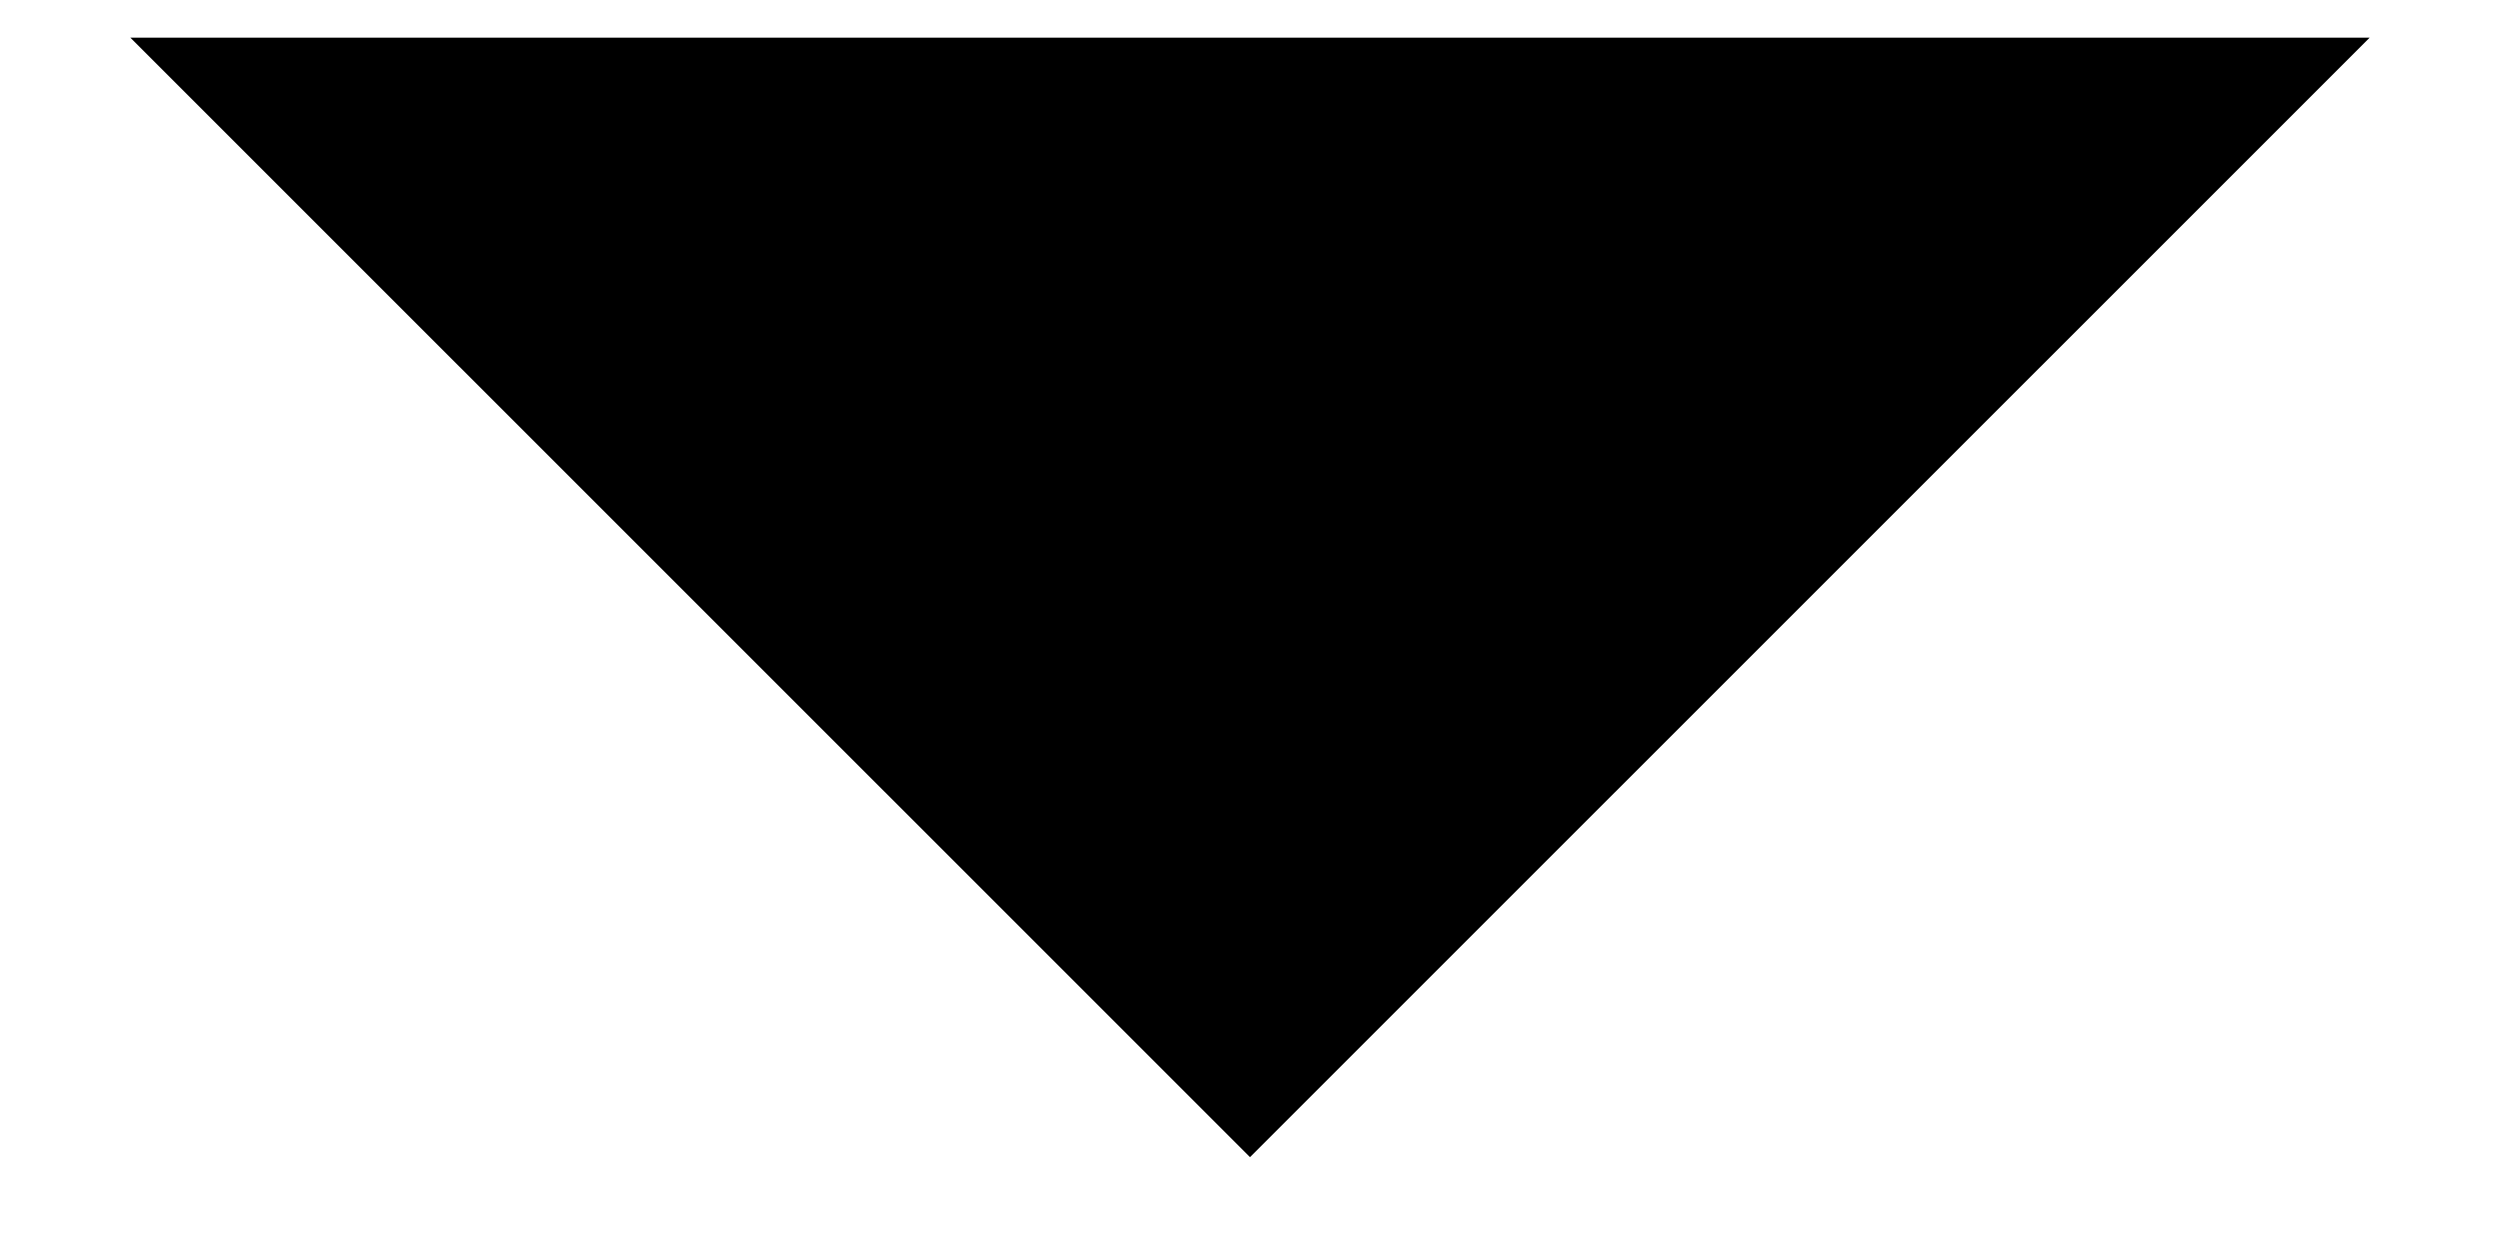
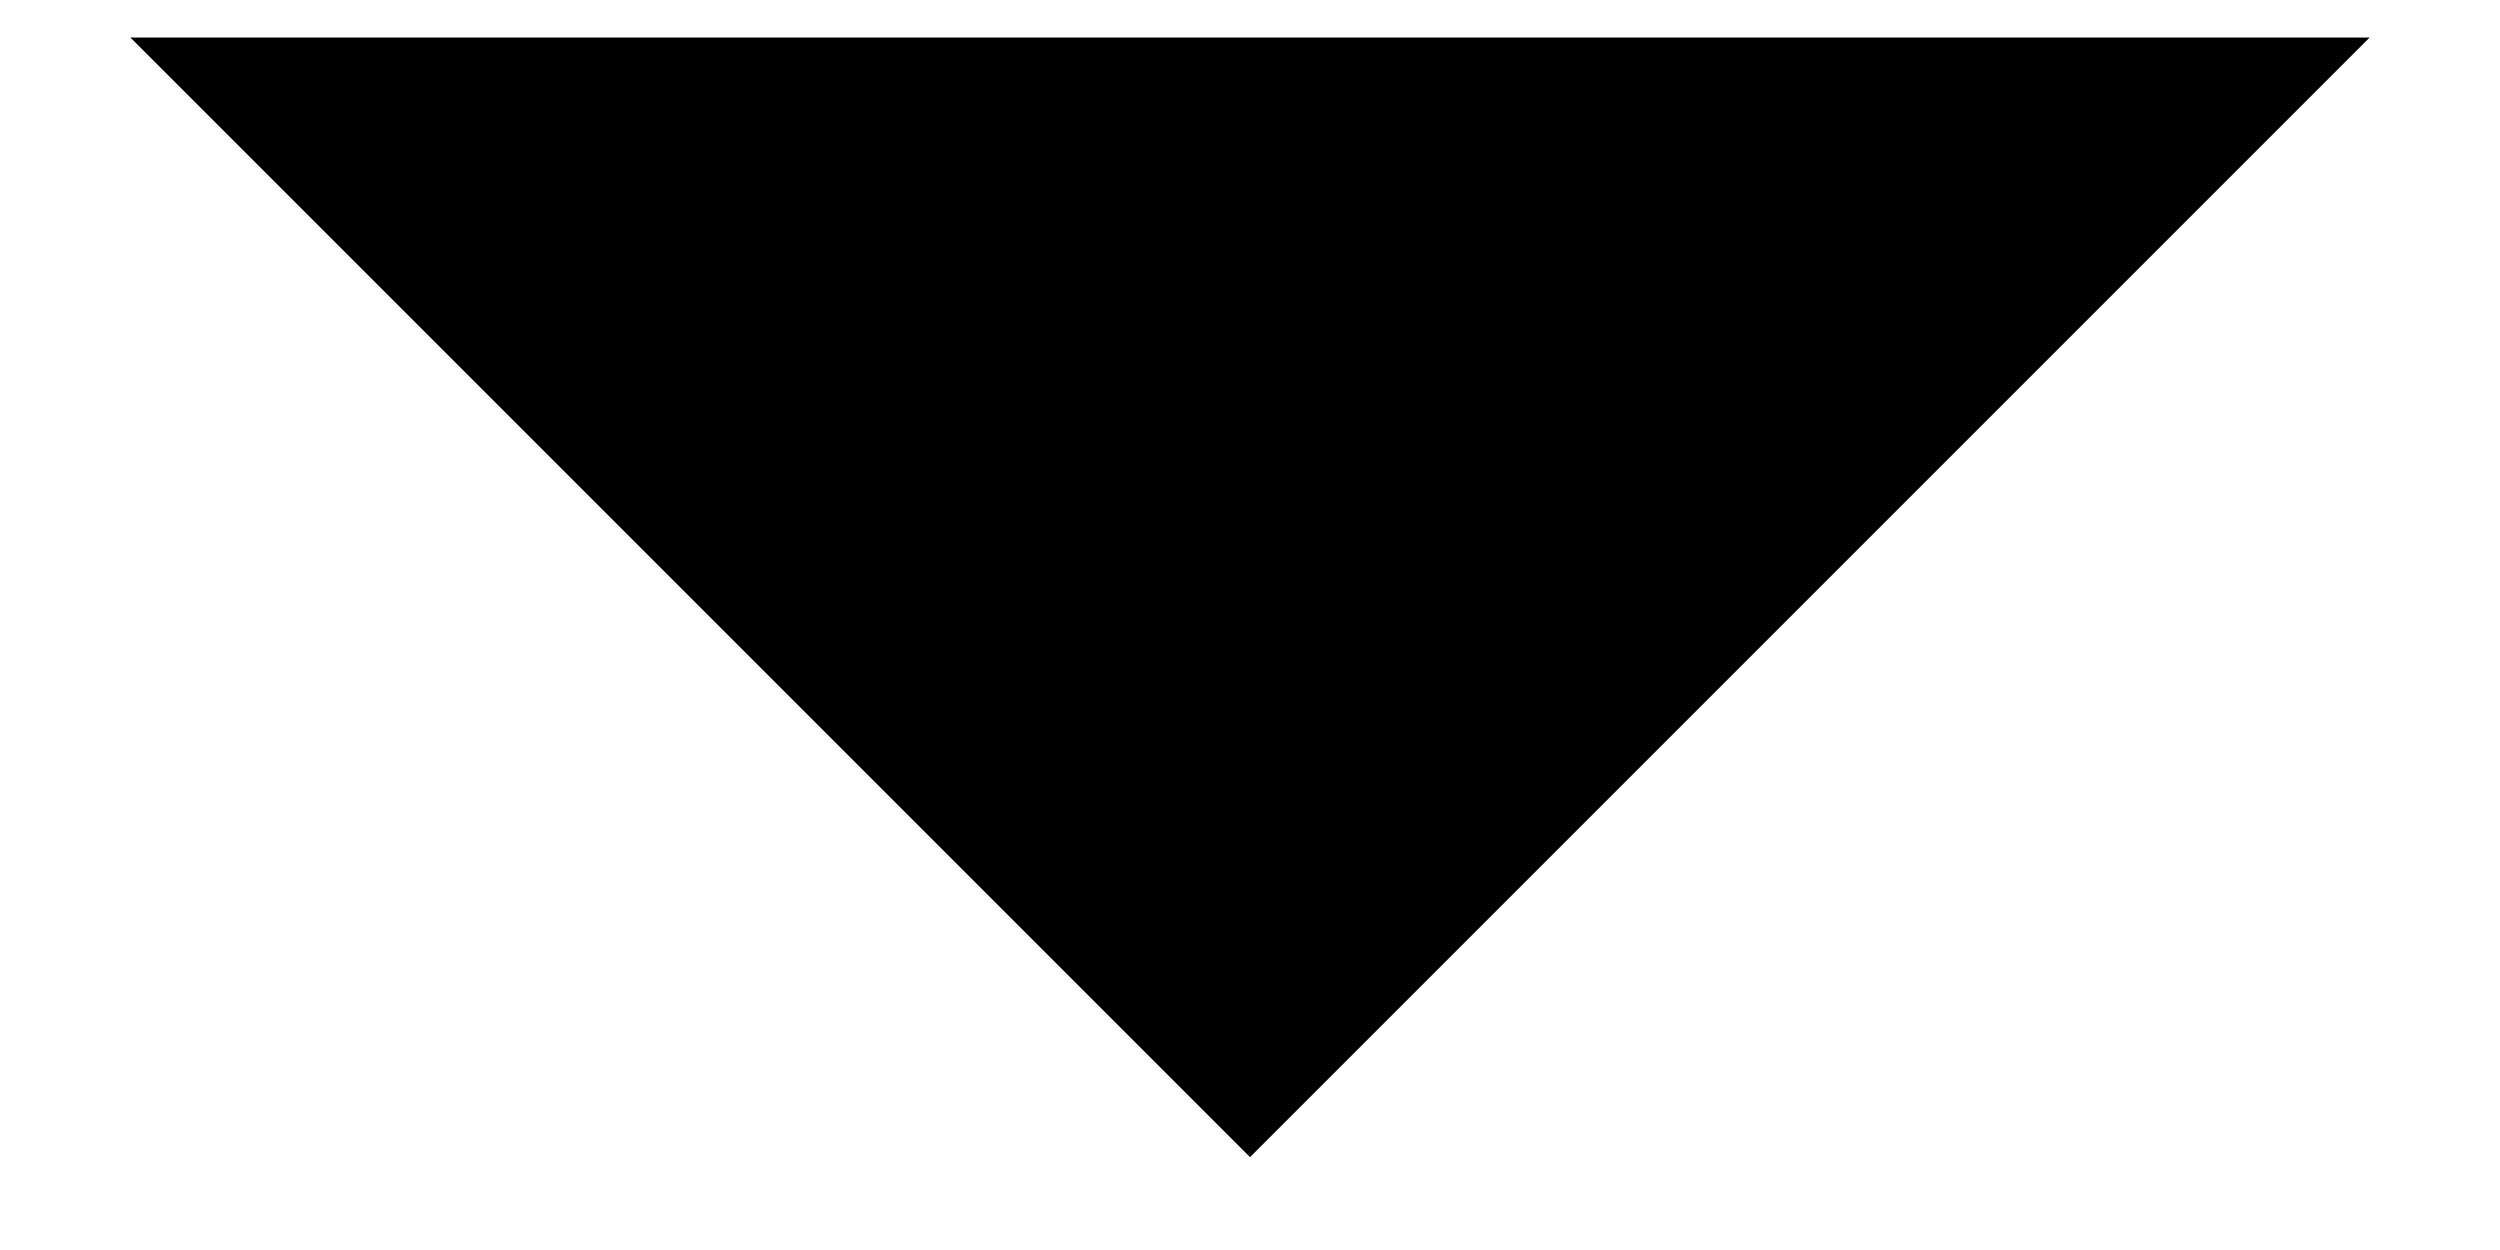
- <svg xmlns="http://www.w3.org/2000/svg" width="14px" height="7px" viewBox="0 0 14 7" version="1.1">
-   <g id="Page-1" stroke="none" stroke-width="1" fill="none" fill-rule="evenodd">
-     <g id="Docs" transform="translate(-298, -113)" fill="#000000" fill-rule="nonzero">
-       <g id="Value-props" transform="translate(38, 101)">
-         <g id="01">
-           <polygon id="Path" points="260.73 12.211 273.27 12.211 267 18.48" />
-         </g>
-       </g>
-     </g>
-   </g>
+ <svg xmlns="http://www.w3.org/2000/svg" width="14" height="7">
+   <path d="M.73.21h12.54L7 6.48z" fill="#000" fill-rule="nonzero" />
</svg>
